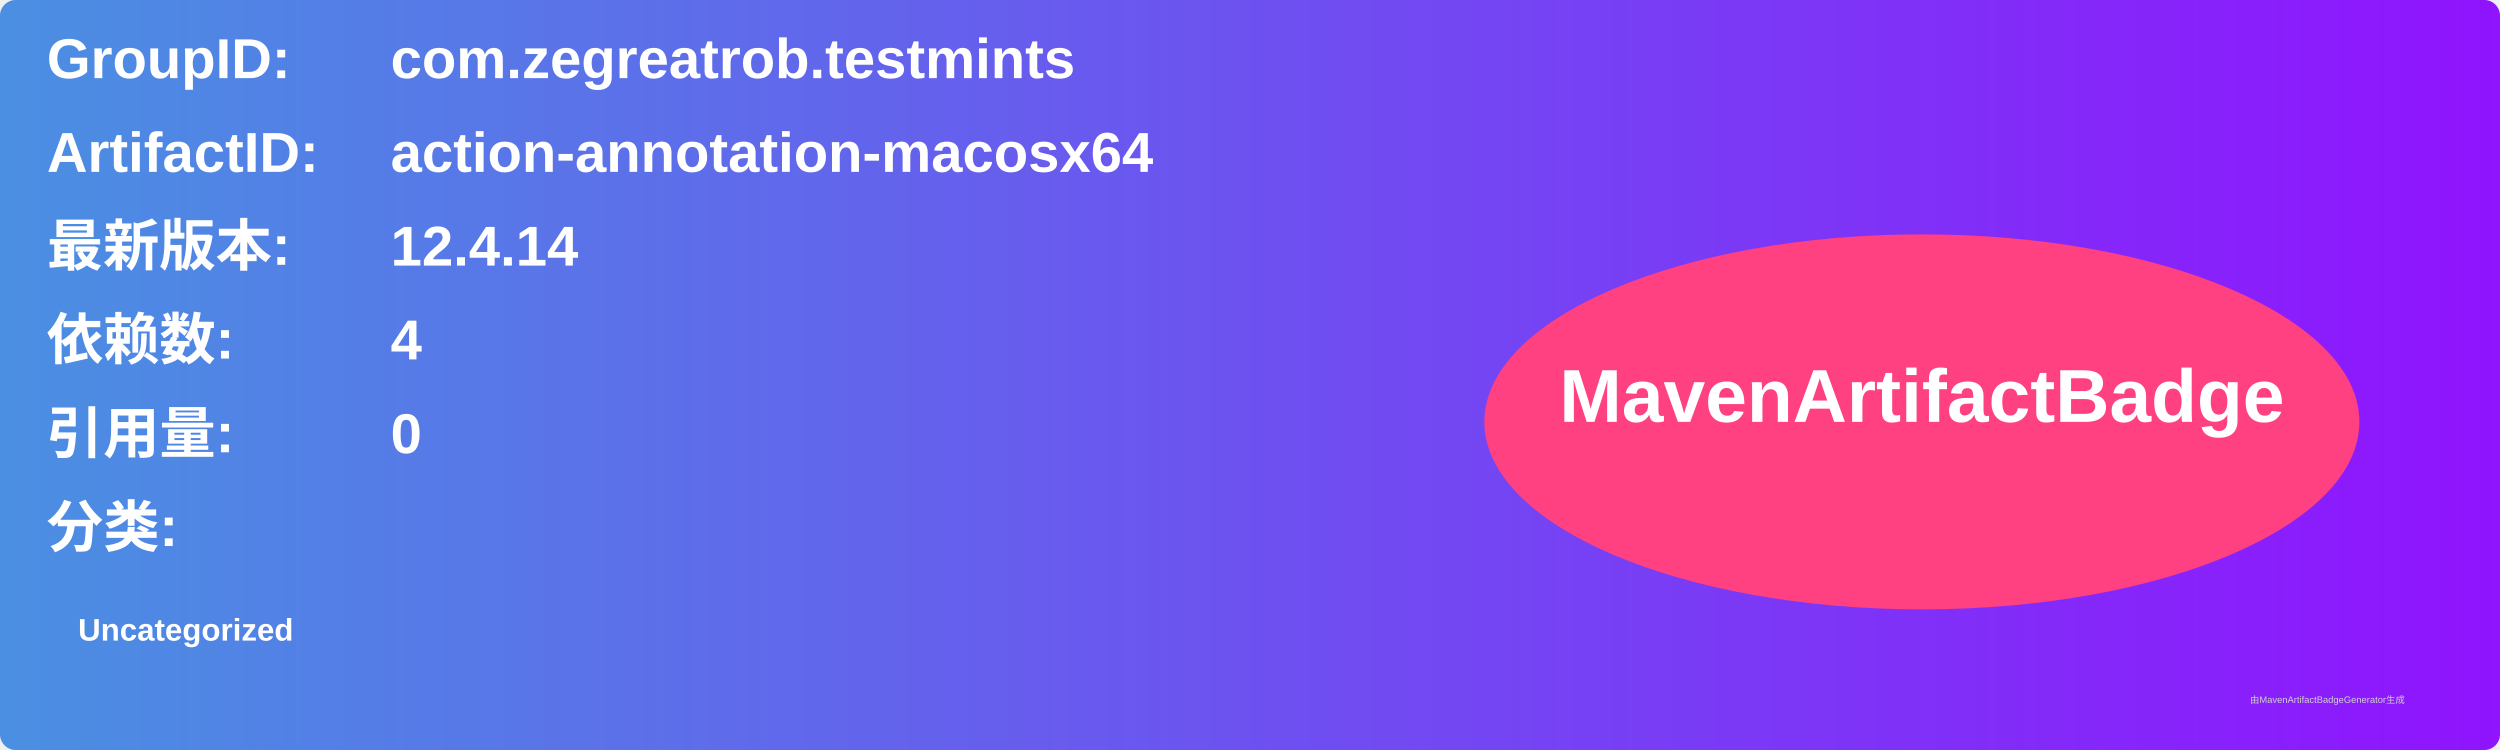
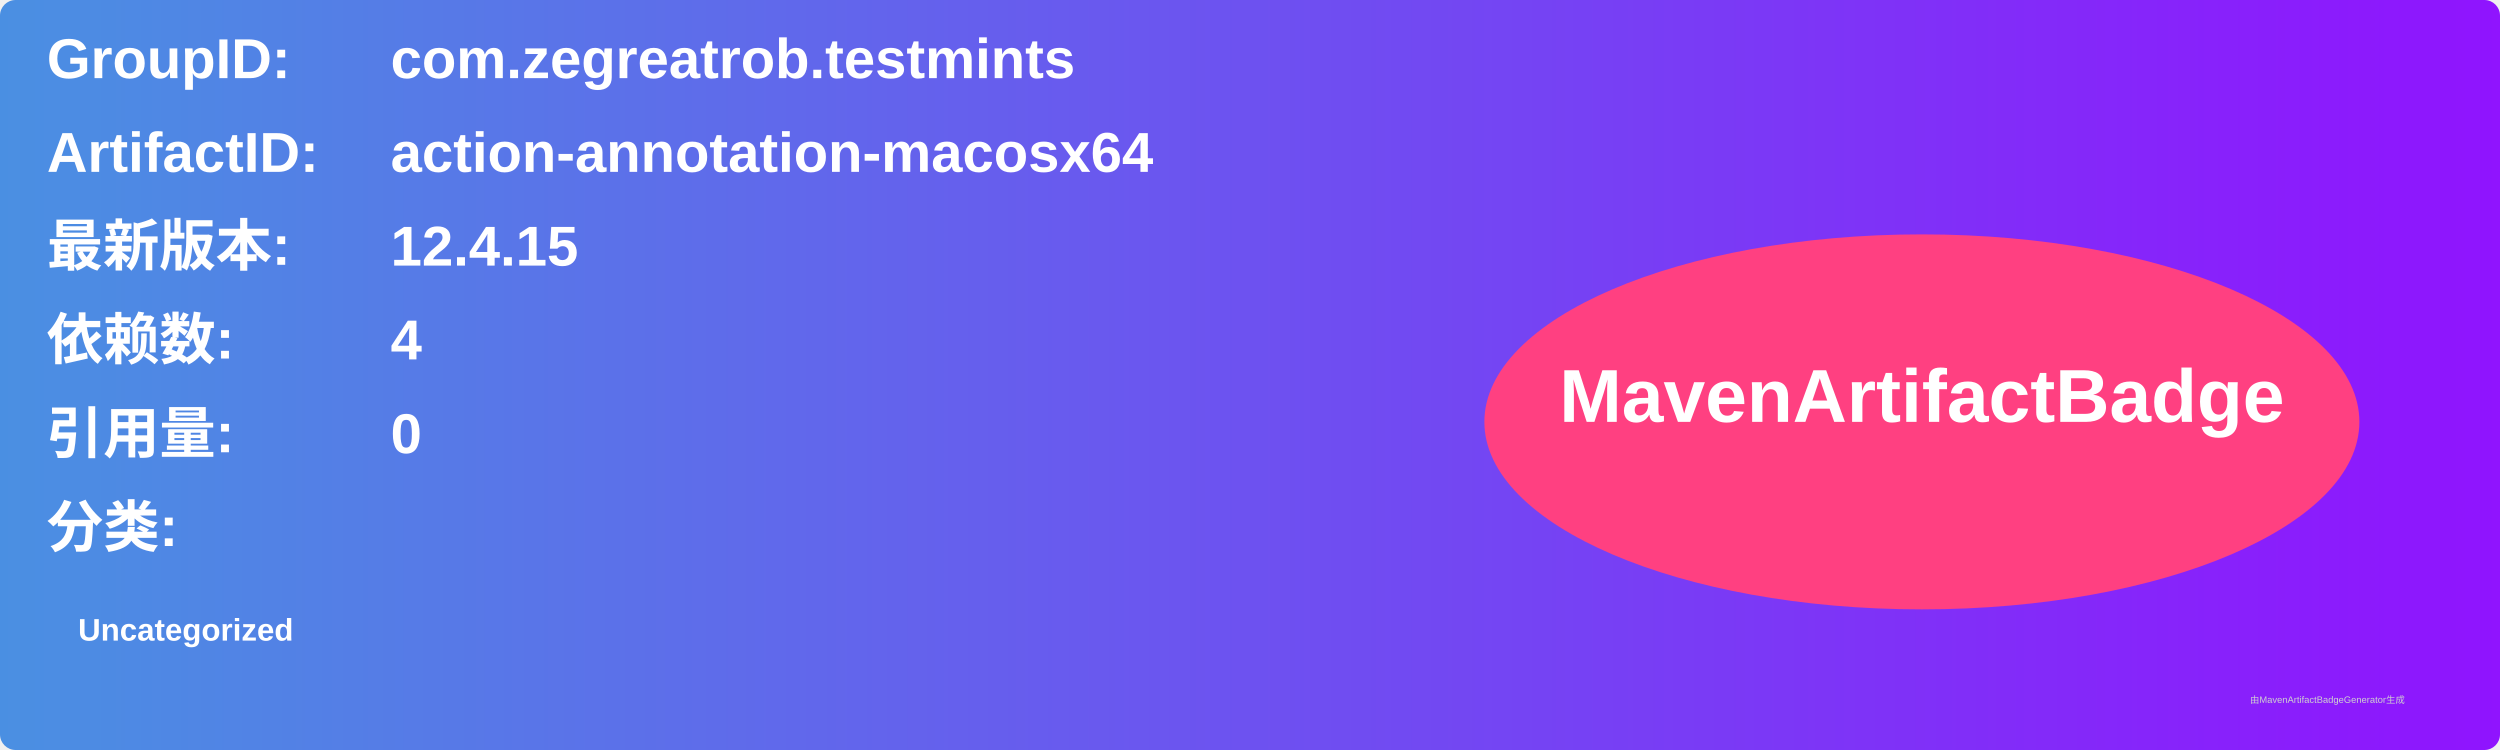
<svg xmlns="http://www.w3.org/2000/svg" width="800" height="240" viewBox="0 0 800 240">
  <linearGradient id="grad" x1="0%" y1="0%" x2="100%" y2="0%">
    <stop offset="0%" stop-color="#4a90e2" />
    <stop offset="100%" stop-color="#9013fe" />
  </linearGradient>
  <rect width="100%" height="100%" rx="5" ry="5" fill="url(#grad)" />
  <g transform="translate(15, 15)">
    <text x="0" y="10" font-family="Arial" font-size="18" fill="white" font-weight="bold" width="260">GroupID:</text>
    <text x="110" y="10" font-family="Arial" font-size="18" fill="white" font-weight="bold" width="460">com.zegreatrob.testmints</text>
    <text x="0" y="40" font-family="Arial" font-size="18" fill="white" font-weight="bold" width="260">ArtifactID:</text>
    <text x="110" y="40" font-family="Arial" font-size="18" fill="white" font-weight="bold" width="460">action-annotation-macosx64</text>
    <text x="0" y="70" font-family="Arial" font-size="18" fill="white" font-weight="bold">最新版本:</text>
    <text x="110" y="70" font-family="Arial" font-size="18" fill="white" font-weight="bold">
-       <tspan font-weight="bold">12.4.14</tspan>
+       <tspan font-weight="bold">12.4.15</tspan>
    </text>
    <text x="0" y="100" font-family="Arial" font-size="18" fill="white" font-weight="bold">依赖数: </text>
    <text x="110" y="100" font-family="Arial" font-size="18" fill="white">
      <tspan font-weight="bold">4</tspan>
    </text>
    <text x="0" y="130" font-family="Arial" font-size="18" fill="white" font-weight="bold">引用量: </text>
    <text x="110" y="130" font-family="Arial" font-size="18" fill="white">
      <tspan font-weight="bold">0</tspan>
    </text>
    <text x="0" y="160" font-family="Arial" font-size="18" fill="white" font-weight="bold">分类:</text>
    <text x="10" y="190" font-family="Arial" font-size="10" fill="white">
      <tspan font-weight="bold">Uncategorized</tspan>
    </text>
    <ellipse cx="600" cy="120" rx="140" ry="60" fill="#ff4081" />
    <text x="600" y="120" text-anchor="middle" font-family="Arial" font-size="24" fill="white" font-weight="bold">MavenArtifactBadge</text>
  </g>
  <text x="720" y="225" font-family="Arial" font-size="3" fill="#d0d0d0">由MavenArtifactBadgeGenerator生成</text>
</svg>
